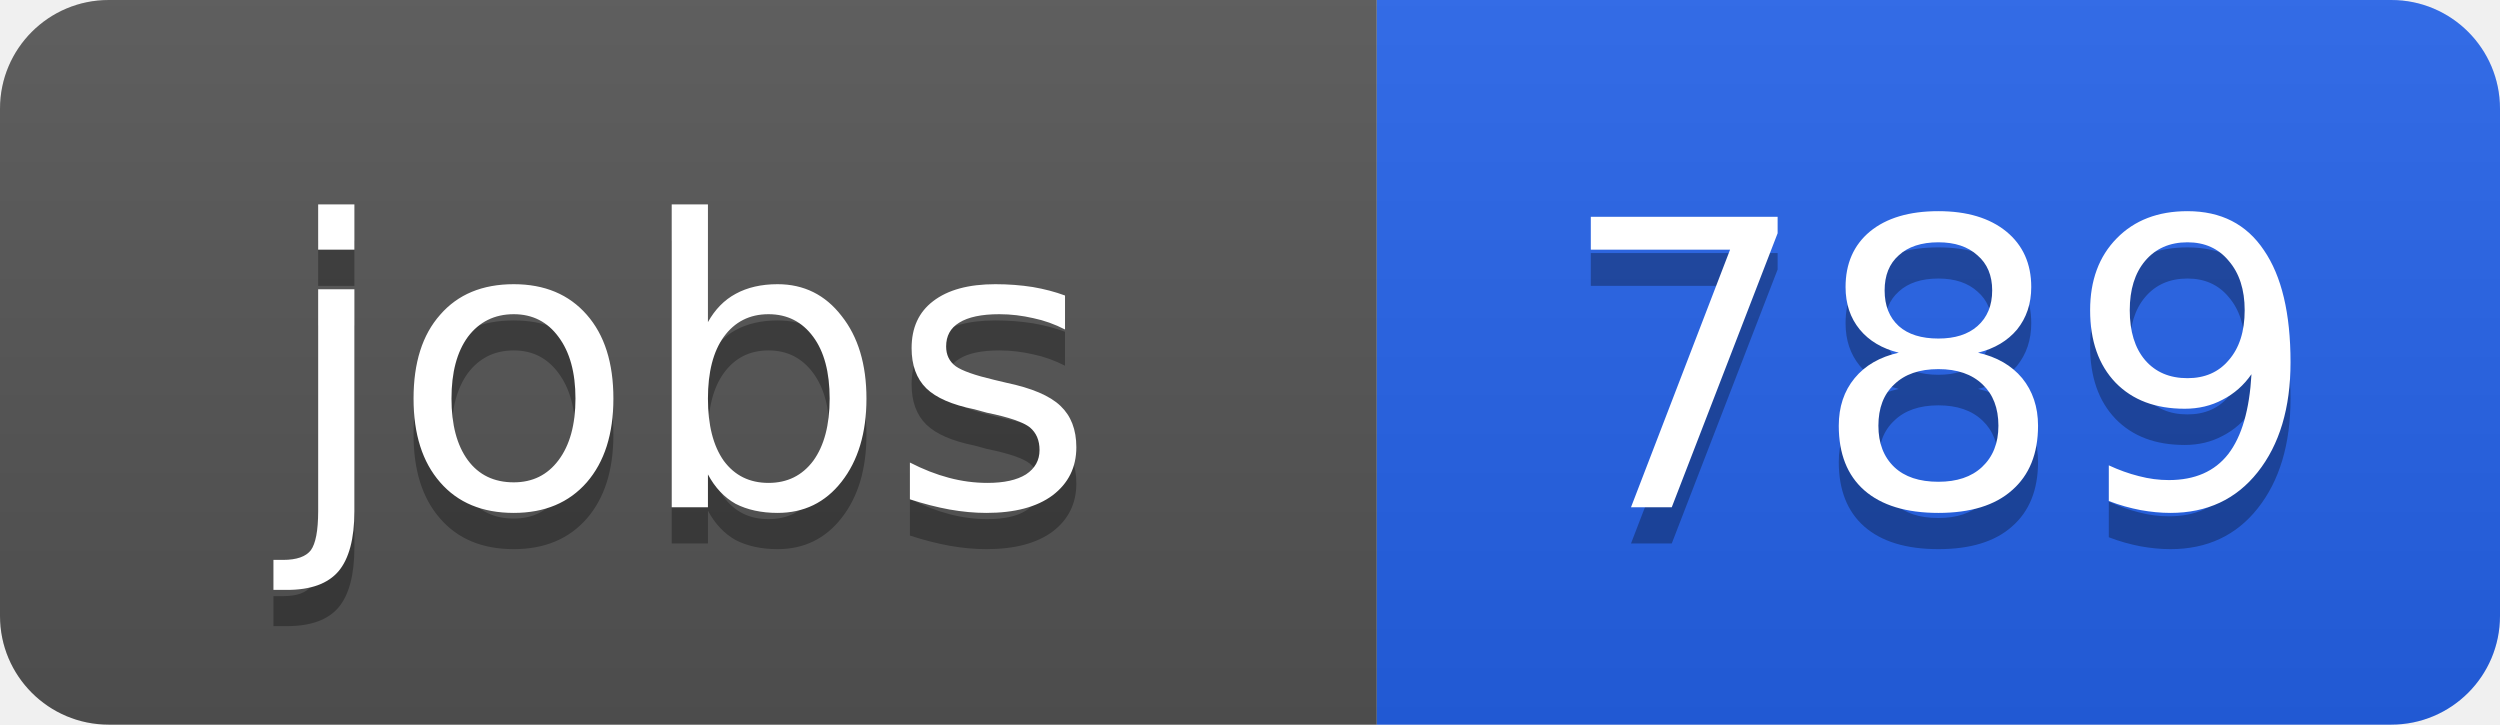
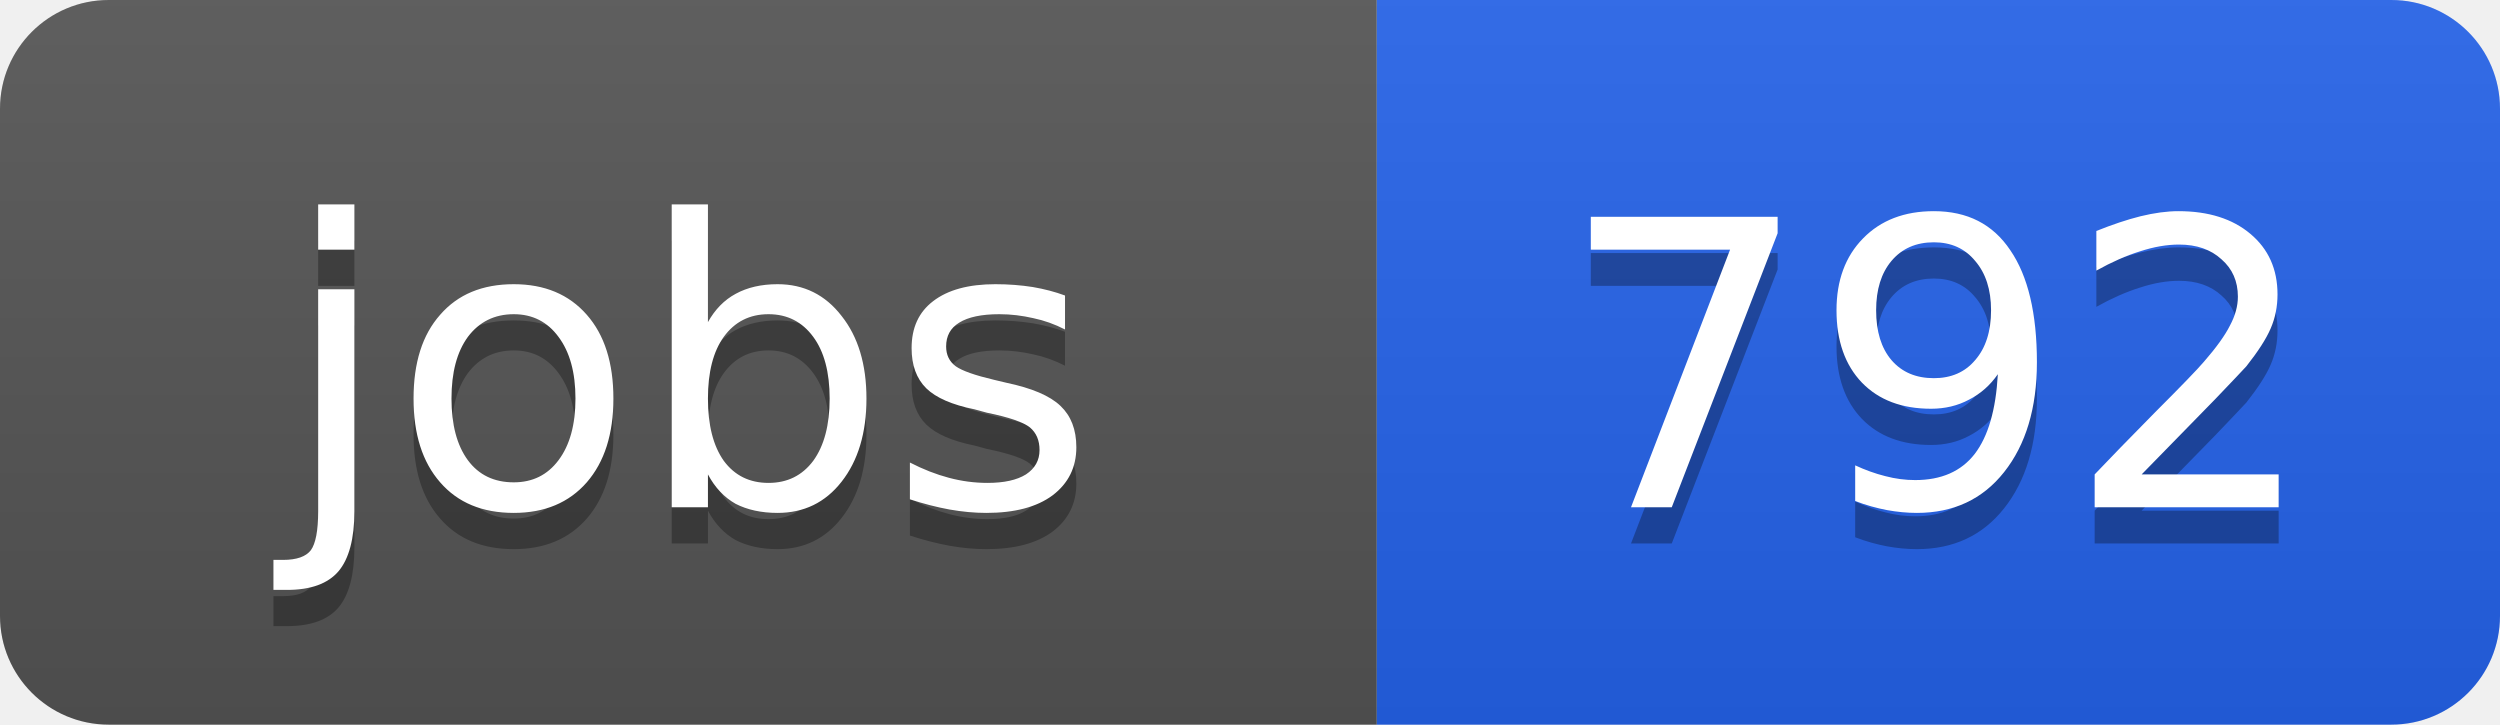
<svg xmlns="http://www.w3.org/2000/svg" width="69" height="20">
  <linearGradient id="b" x2="0" y2="100%">
    <stop offset="0" stop-color="#bbb" stop-opacity=".1" />
    <stop offset="1" stop-opacity=".1" />
  </linearGradient>
  <clipPath id="a">
    <rect width="69" height="20" rx="3" fill="#fff" />
  </clipPath>
  <g clip-path="url(#a)">
    <path fill="#555" d="M0 0h38v20H0z" />
    <path fill="#2563eb" d="M38 0h31v20H38z" />
    <path fill="url(#b)" d="M0 0h69v20H0z" />
  </g>
  <g fill="#fff" text-anchor="middle" font-family="DejaVu Sans,Verdana,Geneva,sans-serif" font-size="11">
    <text x="19" y="15" fill="#010101" fill-opacity=".3">jobs</text>
    <text x="19" y="14">jobs</text>
-     <text x="53.5" y="15" fill="#010101" fill-opacity=".3">789</text>
-     <text x="53.5" y="14">789</text>
+     <text x="53.5" y="15" fill="#010101" fill-opacity=".3">792</text>
+     <text x="53.5" y="14">792</text>
  </g>
</svg>
